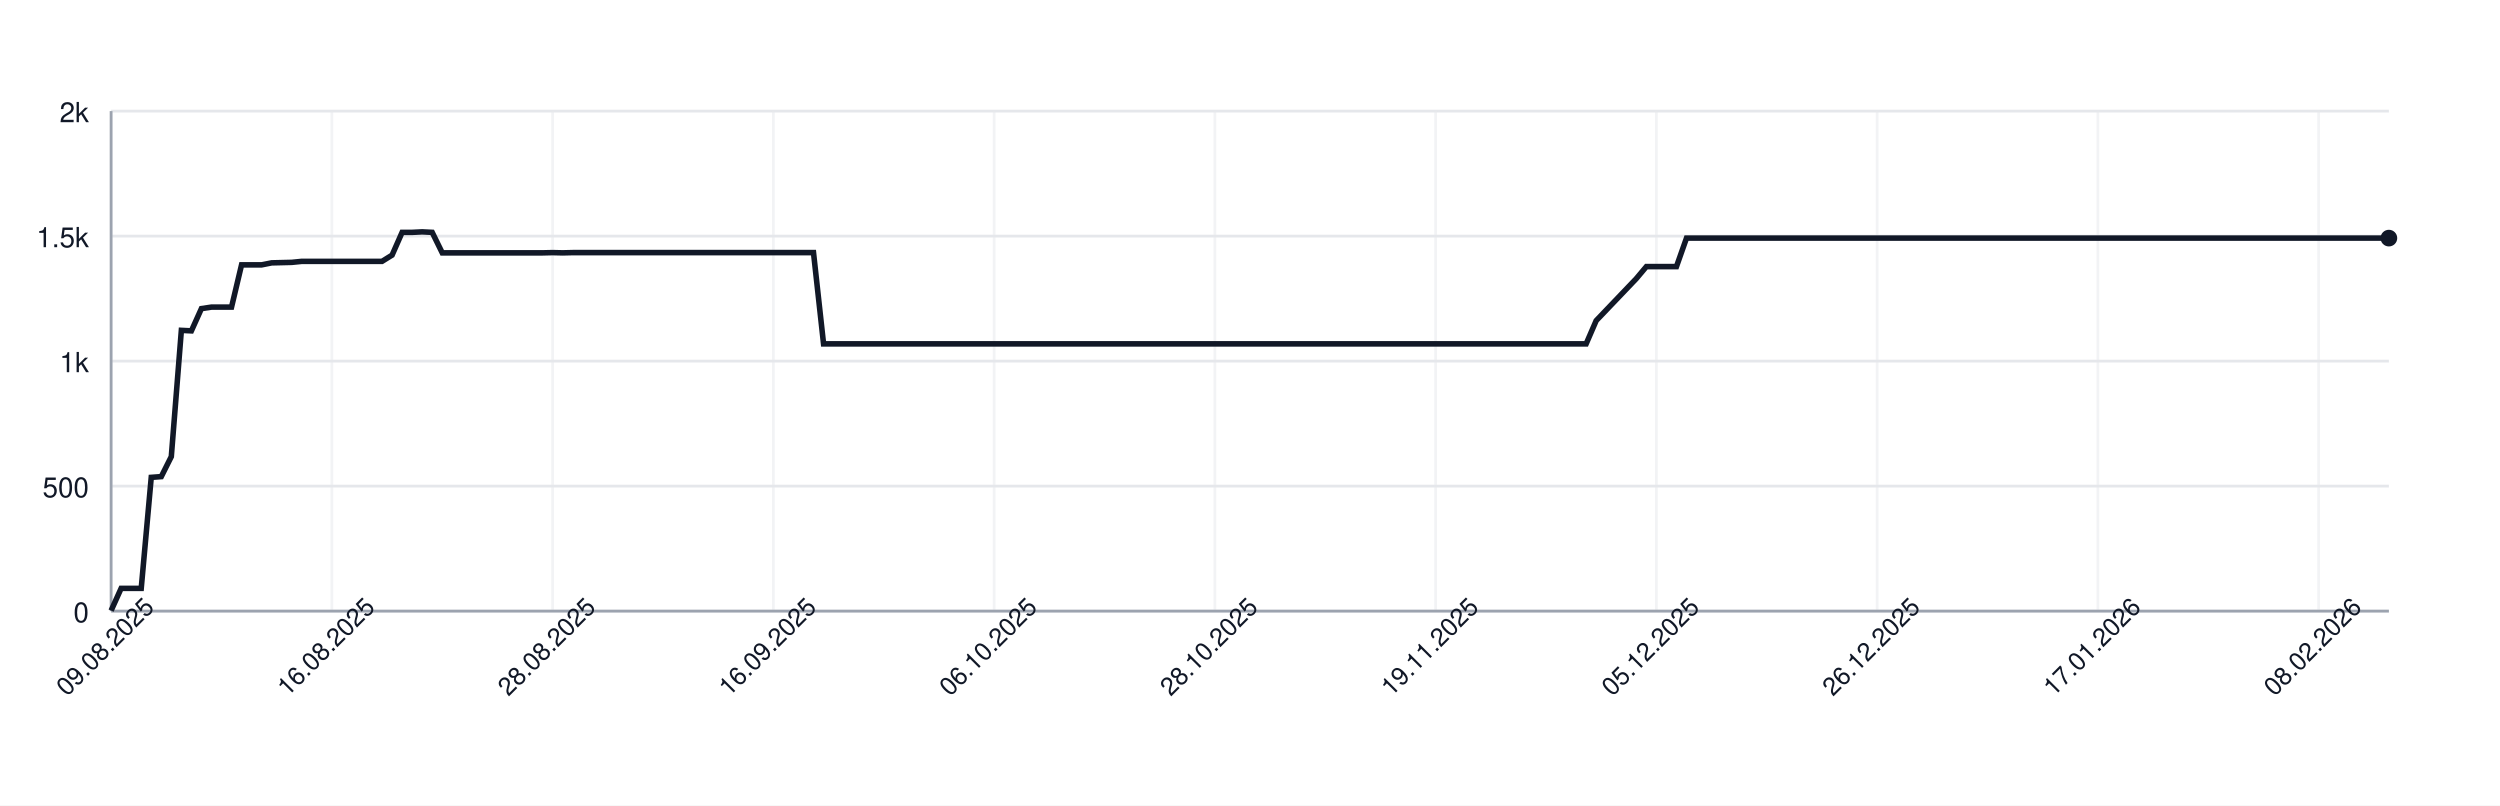
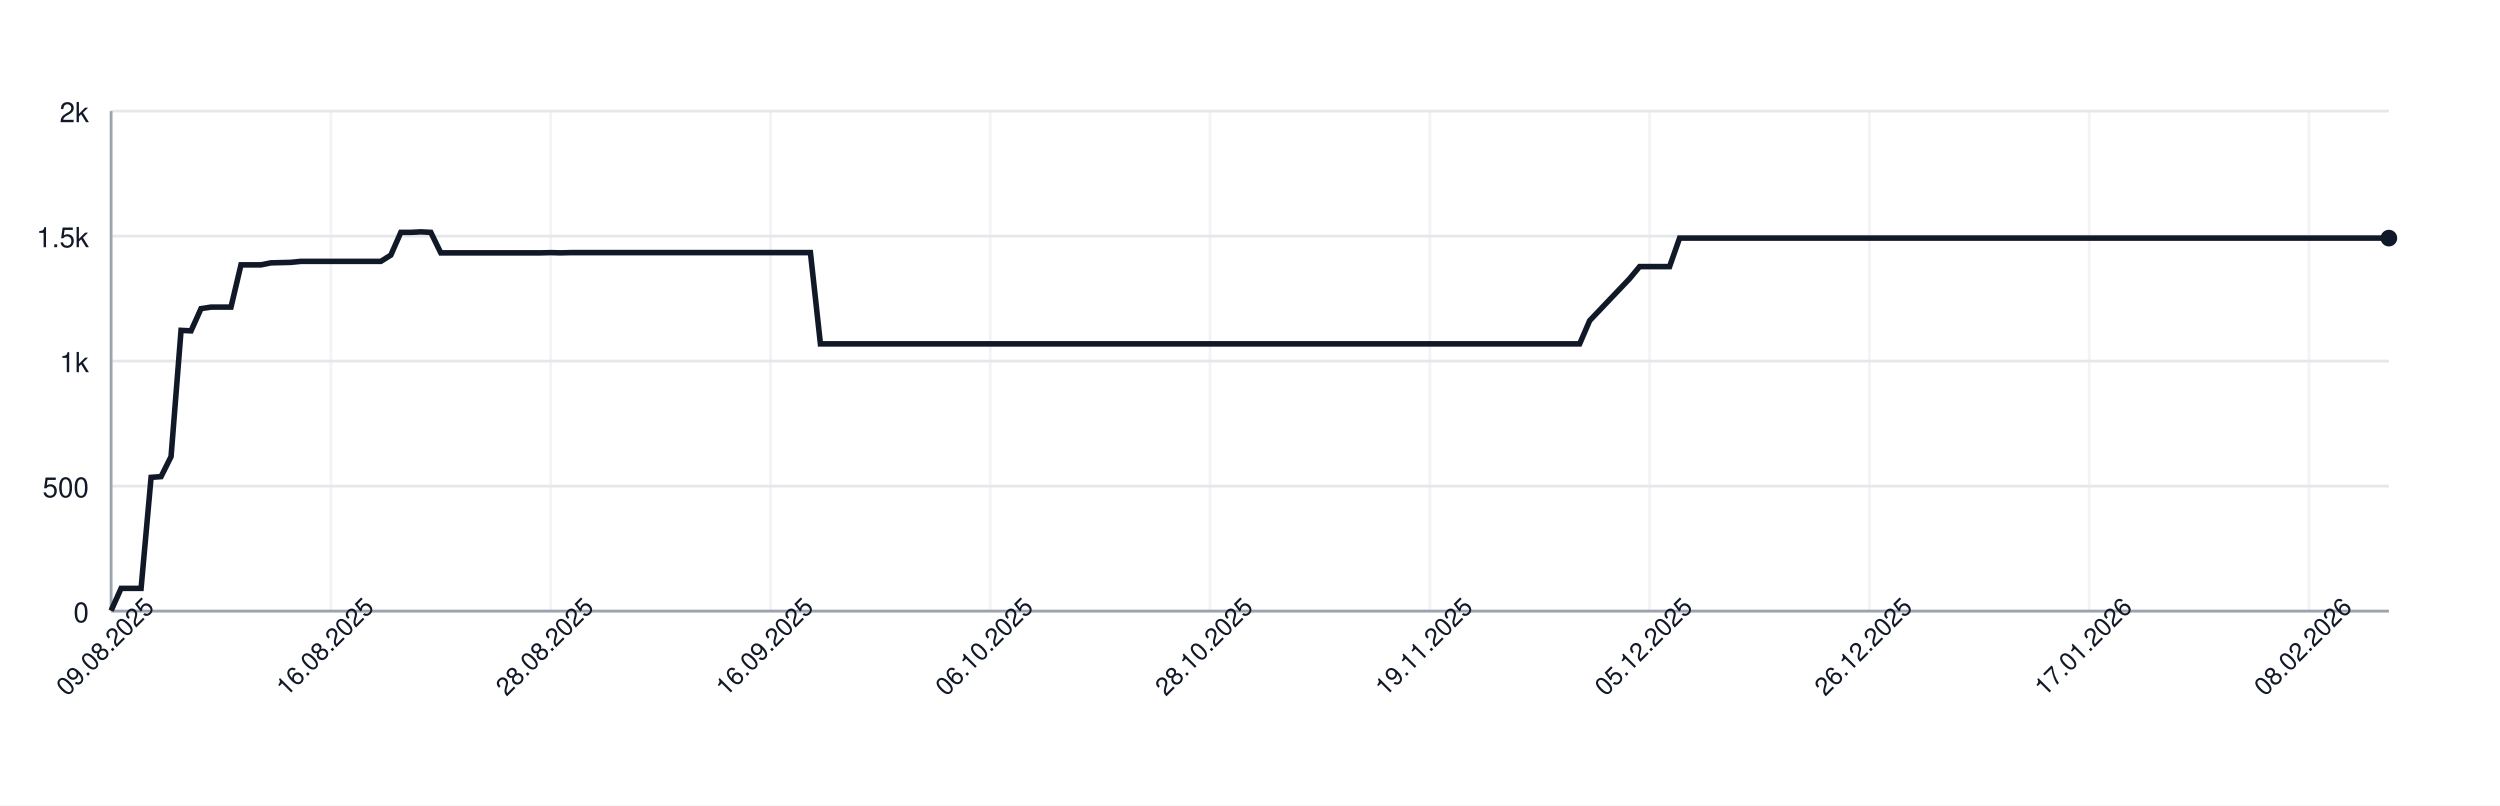
<svg xmlns="http://www.w3.org/2000/svg" width="900" height="290" style="font-family: -apple-system, BlinkMacSystemFont, 'Segoe UI', Helvetica, Arial, sans-serif;">
  <rect width="100%" height="100%" fill="white" />
  <g>
    <line x1="40" y1="220.00" x2="860" y2="220.00" stroke="#e5e7eb" />
    <text x="32" y="224.00" font-size="10" fill="#111827" text-anchor="end">0</text>
    <line x1="40" y1="175.00" x2="860" y2="175.00" stroke="#e5e7eb" />
    <text x="32" y="179.00" font-size="10" fill="#111827" text-anchor="end">500</text>
    <line x1="40" y1="130.00" x2="860" y2="130.00" stroke="#e5e7eb" />
    <text x="32" y="134.00" font-size="10" fill="#111827" text-anchor="end">1k</text>
    <line x1="40" y1="85.00" x2="860" y2="85.00" stroke="#e5e7eb" />
    <text x="32" y="89.00" font-size="10" fill="#111827" text-anchor="end">1.5k</text>
    <line x1="40" y1="40.00" x2="860" y2="40.00" stroke="#e5e7eb" />
    <text x="32" y="44.00" font-size="10" fill="#111827" text-anchor="end">2k</text>
    <line x1="40.00" y1="40" x2="40.00" y2="220" stroke="#e5e7eb" opacity="0.5" />
-     <line x1="119.47" y1="40" x2="119.47" y2="220" stroke="#e5e7eb" opacity="0.5" />
-     <line x1="198.94" y1="40" x2="198.94" y2="220" stroke="#e5e7eb" opacity="0.5" />
-     <line x1="278.41" y1="40" x2="278.41" y2="220" stroke="#e5e7eb" opacity="0.5" />
-     <line x1="357.89" y1="40" x2="357.89" y2="220" stroke="#e5e7eb" opacity="0.5" />
-     <line x1="437.36" y1="40" x2="437.36" y2="220" stroke="#e5e7eb" opacity="0.5" />
-     <line x1="516.83" y1="40" x2="516.83" y2="220" stroke="#e5e7eb" opacity="0.5" />
-     <line x1="596.30" y1="40" x2="596.30" y2="220" stroke="#e5e7eb" opacity="0.5" />
-     <line x1="675.77" y1="40" x2="675.77" y2="220" stroke="#e5e7eb" opacity="0.5" />
-     <line x1="755.24" y1="40" x2="755.24" y2="220" stroke="#e5e7eb" opacity="0.5" />
-     <line x1="834.71" y1="40" x2="834.71" y2="220" stroke="#e5e7eb" opacity="0.5" />
+     <line x1="119.12" y1="40" x2="119.12" y2="220" stroke="#e5e7eb" opacity="0.5" />
+     <line x1="198.25" y1="40" x2="198.25" y2="220" stroke="#e5e7eb" opacity="0.5" />
+     <line x1="277.37" y1="40" x2="277.37" y2="220" stroke="#e5e7eb" opacity="0.5" />
+     <line x1="356.49" y1="40" x2="356.49" y2="220" stroke="#e5e7eb" opacity="0.5" />
+     <line x1="435.61" y1="40" x2="435.61" y2="220" stroke="#e5e7eb" opacity="0.5" />
+     <line x1="514.74" y1="40" x2="514.74" y2="220" stroke="#e5e7eb" opacity="0.5" />
+     <line x1="593.86" y1="40" x2="593.86" y2="220" stroke="#e5e7eb" opacity="0.5" />
+     <line x1="672.98" y1="40" x2="672.98" y2="220" stroke="#e5e7eb" opacity="0.5" />
+     <line x1="752.11" y1="40" x2="752.11" y2="220" stroke="#e5e7eb" opacity="0.5" />
+     <line x1="831.23" y1="40" x2="831.23" y2="220" stroke="#e5e7eb" opacity="0.5" />
    <line x1="40" y1="220" x2="860" y2="220" stroke="#9ca3af" />
    <line x1="40" y1="40" x2="40" y2="220" stroke="#9ca3af" />
-     <path d="M 40.00 219.82 L 43.61 211.81 L 47.22 211.81 L 50.84 211.81 L 54.45 171.85 L 58.06 171.58 L 61.67 164.38 L 65.29 118.93 L 68.90 119.11 L 72.51 111.10 L 76.12 110.56 L 79.74 110.56 L 83.35 110.56 L 86.96 95.35 L 90.57 95.35 L 94.19 95.35 L 97.80 94.63 L 101.41 94.54 L 105.02 94.45 L 108.63 94.09 L 112.25 94.09 L 115.86 94.09 L 119.47 94.09 L 123.08 94.09 L 126.70 94.09 L 130.31 94.09 L 133.92 94.09 L 137.53 94.09 L 141.15 91.84 L 144.76 83.65 L 148.37 83.65 L 151.98 83.47 L 155.59 83.65 L 159.21 91.03 L 162.82 91.03 L 166.43 91.03 L 170.04 91.03 L 173.66 91.03 L 177.27 91.03 L 180.88 91.03 L 184.49 91.03 L 188.11 91.03 L 191.72 91.03 L 195.33 91.03 L 198.94 90.94 L 202.56 91.03 L 206.17 90.94 L 209.78 90.94 L 213.39 90.94 L 217.00 90.94 L 220.62 90.94 L 224.23 90.94 L 227.84 90.94 L 231.45 90.94 L 235.07 90.94 L 238.68 90.94 L 242.29 90.94 L 245.90 90.94 L 249.52 90.94 L 253.13 90.94 L 256.74 90.94 L 260.35 90.94 L 263.96 90.94 L 267.58 90.94 L 271.19 90.94 L 274.80 90.94 L 278.41 90.94 L 282.03 90.94 L 285.64 90.94 L 289.25 90.94 L 292.86 90.94 L 296.48 123.79 L 300.09 123.79 L 303.70 123.79 L 307.31 123.79 L 310.93 123.79 L 314.54 123.79 L 318.15 123.79 L 321.76 123.79 L 325.37 123.79 L 328.99 123.79 L 332.60 123.79 L 336.21 123.79 L 339.82 123.79 L 343.44 123.79 L 347.05 123.79 L 350.66 123.79 L 354.27 123.79 L 357.89 123.79 L 361.50 123.79 L 365.11 123.79 L 368.72 123.79 L 372.33 123.79 L 375.95 123.79 L 379.56 123.79 L 383.17 123.79 L 386.78 123.79 L 390.40 123.79 L 394.01 123.79 L 397.62 123.79 L 401.23 123.79 L 404.85 123.79 L 408.46 123.79 L 412.07 123.79 L 415.68 123.79 L 419.30 123.79 L 422.91 123.79 L 426.52 123.79 L 430.13 123.79 L 433.74 123.79 L 437.36 123.79 L 440.97 123.79 L 444.58 123.79 L 448.19 123.79 L 451.81 123.79 L 455.42 123.79 L 459.03 123.79 L 462.64 123.79 L 466.26 123.79 L 469.87 123.79 L 473.48 123.79 L 477.09 123.79 L 480.70 123.79 L 484.32 123.79 L 487.93 123.79 L 491.54 123.79 L 495.15 123.79 L 498.77 123.79 L 502.38 123.79 L 505.99 123.79 L 509.60 123.79 L 513.22 123.79 L 516.83 123.79 L 520.44 123.79 L 524.05 123.79 L 527.67 123.79 L 531.28 123.79 L 534.89 123.79 L 538.50 123.79 L 542.11 123.79 L 545.73 123.79 L 549.34 123.79 L 552.95 123.79 L 556.56 123.79 L 560.18 123.79 L 563.79 123.79 L 567.40 123.79 L 571.01 123.79 L 574.63 115.42 L 578.24 111.64 L 581.85 107.86 L 585.46 104.08 L 589.07 100.30 L 592.69 95.98 L 596.30 95.98 L 599.91 95.98 L 603.52 95.98 L 607.14 85.72 L 610.75 85.72 L 614.36 85.72 L 617.97 85.72 L 621.59 85.72 L 625.20 85.72 L 628.81 85.72 L 632.42 85.72 L 636.04 85.72 L 639.65 85.72 L 643.26 85.72 L 646.87 85.72 L 650.48 85.72 L 654.10 85.72 L 657.71 85.72 L 661.32 85.72 L 664.93 85.72 L 668.55 85.72 L 672.16 85.72 L 675.77 85.72 L 679.38 85.72 L 683.00 85.72 L 686.61 85.72 L 690.22 85.72 L 693.83 85.72 L 697.44 85.72 L 701.06 85.72 L 704.67 85.72 L 708.28 85.72 L 711.89 85.72 L 715.51 85.72 L 719.12 85.72 L 722.73 85.72 L 726.34 85.72 L 729.96 85.72 L 733.57 85.72 L 737.18 85.72 L 740.79 85.72 L 744.41 85.72 L 748.02 85.72 L 751.63 85.72 L 755.24 85.72 L 758.85 85.72 L 762.47 85.72 L 766.08 85.72 L 769.69 85.72 L 773.30 85.72 L 776.92 85.72 L 780.53 85.72 L 784.14 85.72 L 787.75 85.72 L 791.37 85.72 L 794.98 85.72 L 798.59 85.72 L 802.20 85.72 L 805.81 85.72 L 809.43 85.72 L 813.04 85.72 L 816.65 85.72 L 820.26 85.72 L 823.88 85.72 L 827.49 85.72 L 831.10 85.72 L 834.71 85.72 L 838.33 85.72 L 841.94 85.72 L 845.55 85.72 L 849.16 85.72 L 852.78 85.72 L 856.39 85.72 L 860.00 85.72" fill="none" stroke="#111827" stroke-width="2" />
+     <path d="M 40.00 219.82 L 43.60 211.81 L 47.19 211.81 L 50.79 211.81 L 54.39 171.85 L 57.98 171.58 L 61.58 164.38 L 65.18 118.93 L 68.77 119.11 L 72.37 111.10 L 75.96 110.56 L 79.56 110.56 L 83.16 110.56 L 86.75 95.35 L 90.35 95.35 L 93.95 95.35 L 97.54 94.63 L 101.14 94.54 L 104.74 94.45 L 108.33 94.09 L 111.93 94.09 L 115.53 94.09 L 119.12 94.09 L 122.72 94.09 L 126.32 94.09 L 129.91 94.09 L 133.51 94.09 L 137.11 94.09 L 140.70 91.84 L 144.30 83.65 L 147.89 83.65 L 151.49 83.47 L 155.09 83.65 L 158.68 91.03 L 162.28 91.03 L 165.88 91.03 L 169.47 91.03 L 173.07 91.03 L 176.67 91.03 L 180.26 91.03 L 183.86 91.03 L 187.46 91.03 L 191.05 91.03 L 194.65 91.03 L 198.25 90.94 L 201.84 91.03 L 205.44 90.94 L 209.04 90.94 L 212.63 90.94 L 216.23 90.94 L 219.82 90.94 L 223.42 90.94 L 227.02 90.94 L 230.61 90.94 L 234.21 90.94 L 237.81 90.94 L 241.40 90.94 L 245.00 90.94 L 248.60 90.94 L 252.19 90.94 L 255.79 90.94 L 259.39 90.94 L 262.98 90.94 L 266.58 90.94 L 270.18 90.94 L 273.77 90.94 L 277.37 90.94 L 280.96 90.94 L 284.56 90.94 L 288.16 90.94 L 291.75 90.94 L 295.35 123.79 L 298.95 123.79 L 302.54 123.79 L 306.14 123.79 L 309.74 123.79 L 313.33 123.79 L 316.93 123.79 L 320.53 123.79 L 324.12 123.79 L 327.72 123.79 L 331.32 123.79 L 334.91 123.79 L 338.51 123.79 L 342.11 123.79 L 345.70 123.79 L 349.30 123.79 L 352.89 123.79 L 356.49 123.79 L 360.09 123.79 L 363.68 123.79 L 367.28 123.79 L 370.88 123.79 L 374.47 123.79 L 378.07 123.79 L 381.67 123.79 L 385.26 123.79 L 388.86 123.79 L 392.46 123.79 L 396.05 123.79 L 399.65 123.79 L 403.25 123.79 L 406.84 123.79 L 410.44 123.79 L 414.04 123.79 L 417.63 123.79 L 421.23 123.79 L 424.82 123.79 L 428.42 123.79 L 432.02 123.79 L 435.61 123.79 L 439.21 123.79 L 442.81 123.79 L 446.40 123.79 L 450.00 123.79 L 453.60 123.79 L 457.19 123.79 L 460.79 123.79 L 464.39 123.79 L 467.98 123.79 L 471.58 123.79 L 475.18 123.79 L 478.77 123.79 L 482.37 123.79 L 485.96 123.79 L 489.56 123.79 L 493.16 123.79 L 496.75 123.79 L 500.35 123.79 L 503.95 123.79 L 507.54 123.79 L 511.14 123.79 L 514.74 123.79 L 518.33 123.79 L 521.93 123.79 L 525.53 123.79 L 529.12 123.79 L 532.72 123.79 L 536.32 123.79 L 539.91 123.79 L 543.51 123.79 L 547.11 123.79 L 550.70 123.79 L 554.30 123.79 L 557.89 123.79 L 561.49 123.79 L 565.09 123.79 L 568.68 123.79 L 572.28 115.42 L 575.88 111.64 L 579.47 107.86 L 583.07 104.08 L 586.67 100.30 L 590.26 95.98 L 593.86 95.98 L 597.46 95.98 L 601.05 95.98 L 604.65 85.72 L 608.25 85.72 L 611.84 85.72 L 615.44 85.72 L 619.04 85.72 L 622.63 85.72 L 626.23 85.72 L 629.82 85.72 L 633.42 85.72 L 637.02 85.72 L 640.61 85.72 L 644.21 85.72 L 647.81 85.72 L 651.40 85.72 L 655.00 85.72 L 658.60 85.72 L 662.19 85.72 L 665.79 85.72 L 669.39 85.72 L 672.98 85.72 L 676.58 85.72 L 680.18 85.72 L 683.77 85.72 L 687.37 85.72 L 690.96 85.72 L 694.56 85.72 L 698.16 85.72 L 701.75 85.72 L 705.35 85.72 L 708.95 85.72 L 712.54 85.72 L 716.14 85.72 L 719.74 85.72 L 723.33 85.72 L 726.93 85.72 L 730.53 85.72 L 734.12 85.72 L 737.72 85.72 L 741.32 85.72 L 744.91 85.72 L 748.51 85.72 L 752.11 85.72 L 755.70 85.72 L 759.30 85.72 L 762.89 85.72 L 766.49 85.72 L 770.09 85.72 L 773.68 85.72 L 777.28 85.72 L 780.88 85.72 L 784.47 85.72 L 788.07 85.72 L 791.67 85.72 L 795.26 85.72 L 798.86 85.72 L 802.46 85.72 L 806.05 85.72 L 809.65 85.72 L 813.25 85.72 L 816.84 85.72 L 820.44 85.72 L 824.04 85.72 L 827.63 85.72 L 831.23 85.72 L 834.82 85.72 L 838.42 85.72 L 842.02 85.72 L 845.61 85.72 L 849.21 85.72 L 852.81 85.72 L 856.40 85.72 L 860.00 85.72" fill="none" stroke="#111827" stroke-width="2" />
    <circle cx="860.00" cy="85.72" r="3" fill="#111827" />
    <text x="40.00" y="235.00" font-size="9" fill="#111827" text-anchor="middle" transform="rotate(-45 40.00 235.00)">09.08.2025</text>
-     <text x="119.47" y="235.00" font-size="9" fill="#111827" text-anchor="middle" transform="rotate(-45 119.47 235.00)">16.08.2025</text>
-     <text x="198.94" y="235.00" font-size="9" fill="#111827" text-anchor="middle" transform="rotate(-45 198.94 235.00)">28.08.2025</text>
-     <text x="278.41" y="235.00" font-size="9" fill="#111827" text-anchor="middle" transform="rotate(-45 278.41 235.00)">16.09.2025</text>
-     <text x="357.89" y="235.00" font-size="9" fill="#111827" text-anchor="middle" transform="rotate(-45 357.89 235.00)">06.10.2025</text>
-     <text x="437.36" y="235.00" font-size="9" fill="#111827" text-anchor="middle" transform="rotate(-45 437.36 235.00)">28.10.2025</text>
-     <text x="516.83" y="235.00" font-size="9" fill="#111827" text-anchor="middle" transform="rotate(-45 516.83 235.00)">19.11.2025</text>
-     <text x="596.30" y="235.00" font-size="9" fill="#111827" text-anchor="middle" transform="rotate(-45 596.30 235.00)">05.12.2025</text>
-     <text x="675.77" y="235.00" font-size="9" fill="#111827" text-anchor="middle" transform="rotate(-45 675.77 235.00)">26.12.2025</text>
-     <text x="755.24" y="235.00" font-size="9" fill="#111827" text-anchor="middle" transform="rotate(-45 755.24 235.00)">17.01.2026</text>
-     <text x="834.71" y="235.00" font-size="9" fill="#111827" text-anchor="middle" transform="rotate(-45 834.71 235.00)">08.02.2026</text>
+     <text x="119.12" y="235.00" font-size="9" fill="#111827" text-anchor="middle" transform="rotate(-45 119.12 235.00)">16.08.2025</text>
+     <text x="198.25" y="235.00" font-size="9" fill="#111827" text-anchor="middle" transform="rotate(-45 198.25 235.00)">28.08.2025</text>
+     <text x="277.37" y="235.00" font-size="9" fill="#111827" text-anchor="middle" transform="rotate(-45 277.37 235.00)">16.09.2025</text>
+     <text x="356.49" y="235.00" font-size="9" fill="#111827" text-anchor="middle" transform="rotate(-45 356.49 235.00)">06.10.2025</text>
+     <text x="435.61" y="235.00" font-size="9" fill="#111827" text-anchor="middle" transform="rotate(-45 435.61 235.00)">28.10.2025</text>
+     <text x="514.74" y="235.00" font-size="9" fill="#111827" text-anchor="middle" transform="rotate(-45 514.74 235.00)">19.11.2025</text>
+     <text x="593.86" y="235.00" font-size="9" fill="#111827" text-anchor="middle" transform="rotate(-45 593.86 235.00)">05.12.2025</text>
+     <text x="672.98" y="235.00" font-size="9" fill="#111827" text-anchor="middle" transform="rotate(-45 672.98 235.00)">26.12.2025</text>
+     <text x="752.11" y="235.00" font-size="9" fill="#111827" text-anchor="middle" transform="rotate(-45 752.11 235.00)">17.01.2026</text>
+     <text x="831.23" y="235.00" font-size="9" fill="#111827" text-anchor="middle" transform="rotate(-45 831.23 235.00)">08.02.2026</text>
  </g>
</svg>
